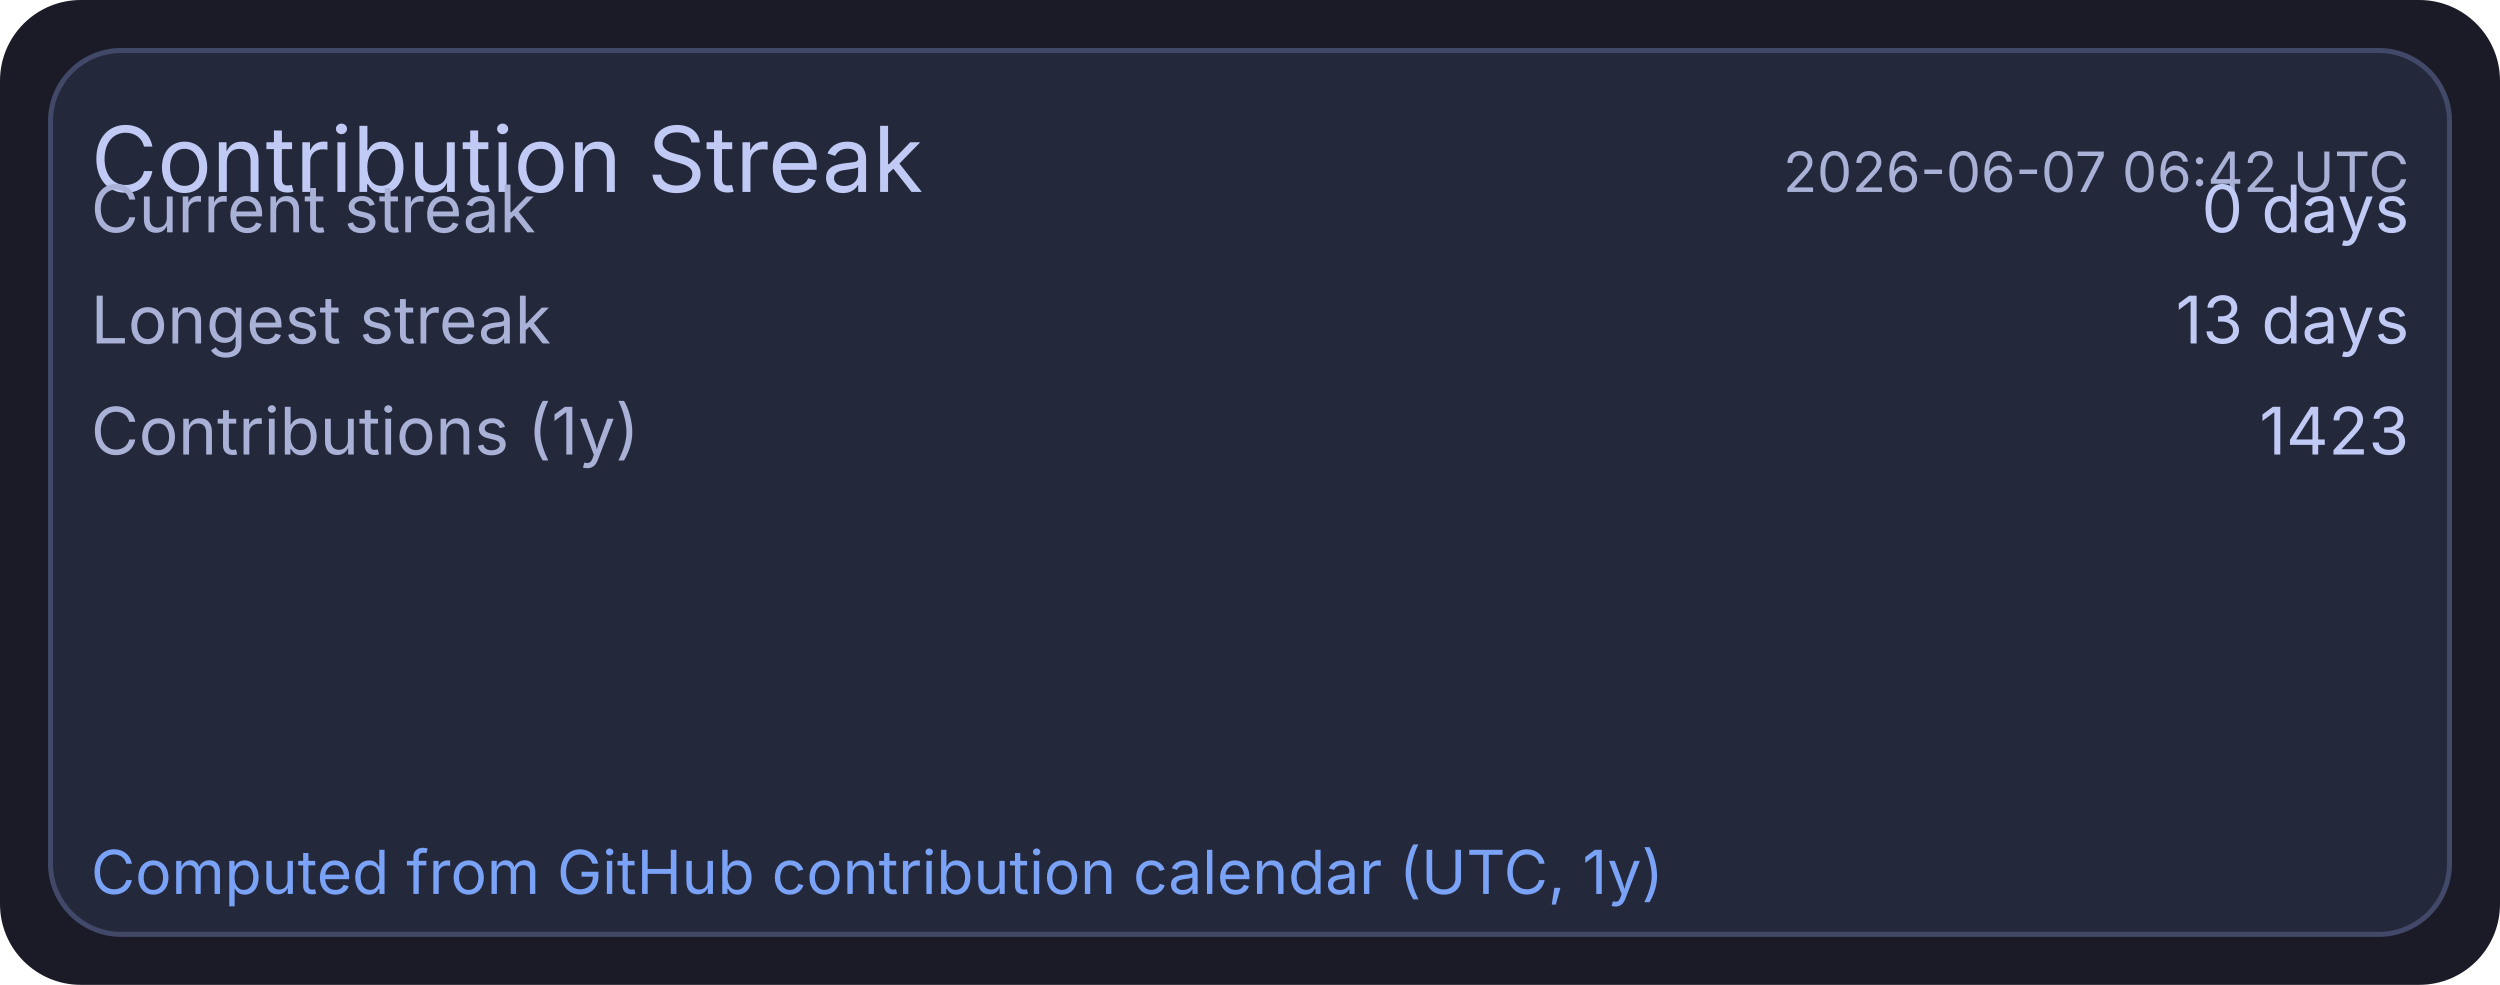
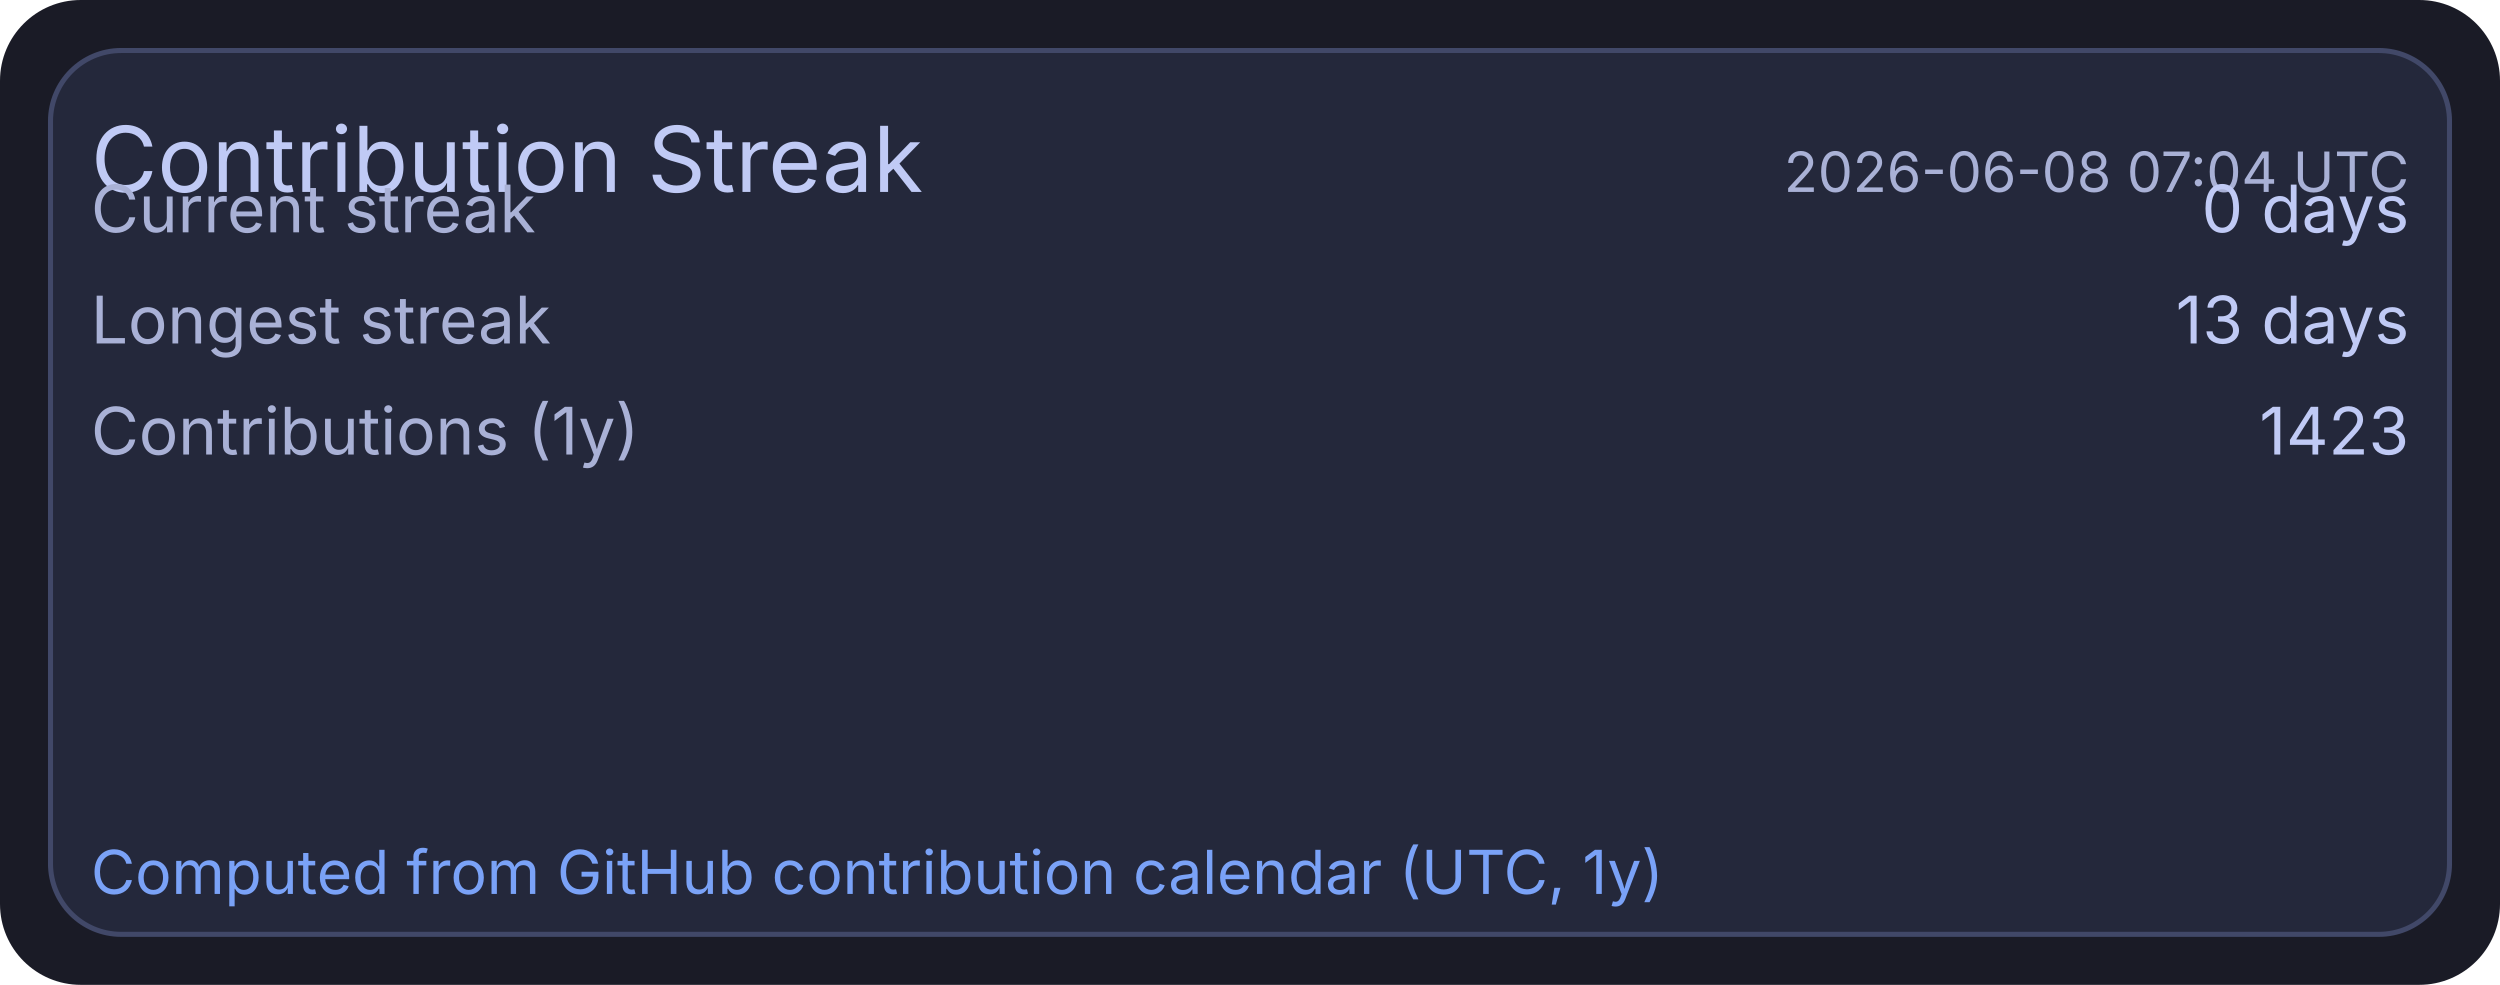
<svg xmlns="http://www.w3.org/2000/svg" width="495" height="195" viewBox="0 0 495 195">
  <rect x="0" y="0" width="495" height="195" rx="16" fill="#1a1b26" />
  <rect x="10" y="10" width="475" height="175" rx="14" fill="#24283b" stroke="#414868" stroke-width="1" />
  <text x="18" y="38" fill="#c0caf5" font-size="18" font-family="ui-sans-serif, system-ui, -apple-system, Segoe UI">Contribution Streak</text>
-   <text x="477" y="38" text-anchor="end" fill="#a9b1d6" font-size="11" font-family="ui-sans-serif, system-ui, -apple-system, Segoe UI">2026-06-07 06:42 UTC</text>
+   <text x="477" y="38" text-anchor="end" fill="#a9b1d6" font-size="11" font-family="ui-sans-serif, system-ui, -apple-system, Segoe UI">2026-06-08 07:04 UTC</text>
  <text x="18" y="46" fill="#a9b1d6" font-size="13" font-family="ui-sans-serif, system-ui, -apple-system, Segoe UI">Current streak</text>
  <text x="477" y="46" text-anchor="end" fill="#c0caf5" font-size="13" font-family="ui-sans-serif, system-ui, -apple-system, Segoe UI">0 days</text>
  <text x="18" y="68" fill="#a9b1d6" font-size="13" font-family="ui-sans-serif, system-ui, -apple-system, Segoe UI">Longest streak</text>
  <text x="477" y="68" text-anchor="end" fill="#c0caf5" font-size="13" font-family="ui-sans-serif, system-ui, -apple-system, Segoe UI">13 days</text>
  <text x="18" y="90" fill="#a9b1d6" font-size="13" font-family="ui-sans-serif, system-ui, -apple-system, Segoe UI">Contributions (1y)</text>
  <text x="477" y="90" text-anchor="end" fill="#c0caf5" font-size="13" font-family="ui-sans-serif, system-ui, -apple-system, Segoe UI">1423</text>
  <text x="18" y="177" fill="#7aa2f7" font-size="12" font-family="ui-sans-serif, system-ui, -apple-system, Segoe UI">Computed from GitHub contribution calendar (UTC, 1y)</text>
</svg>
